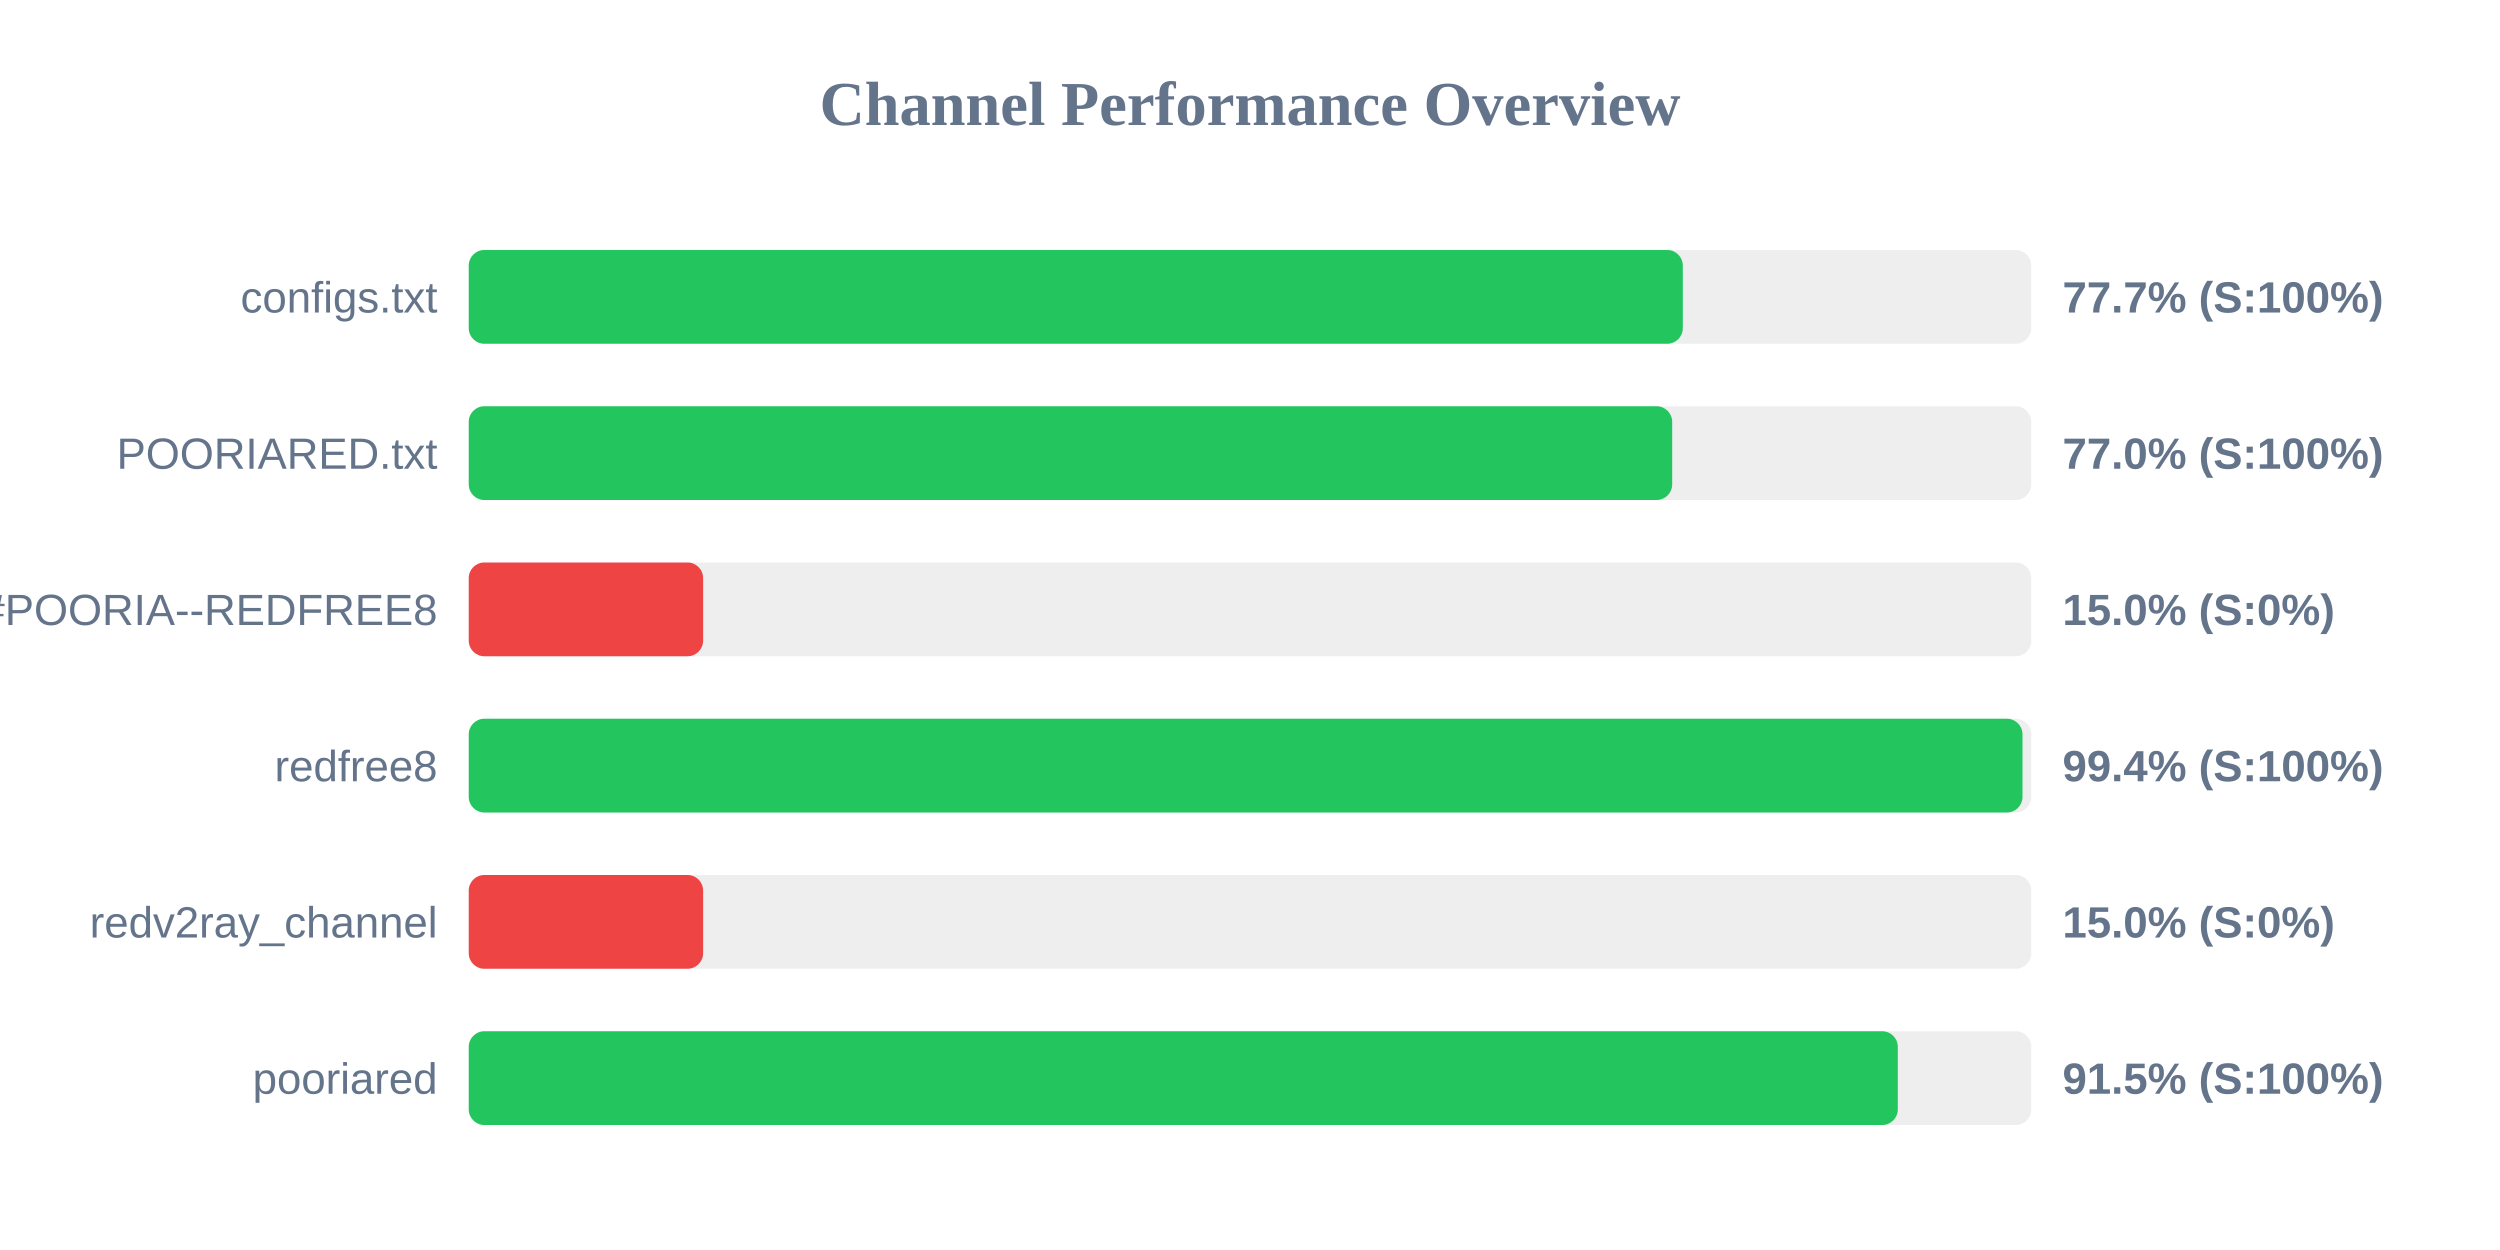
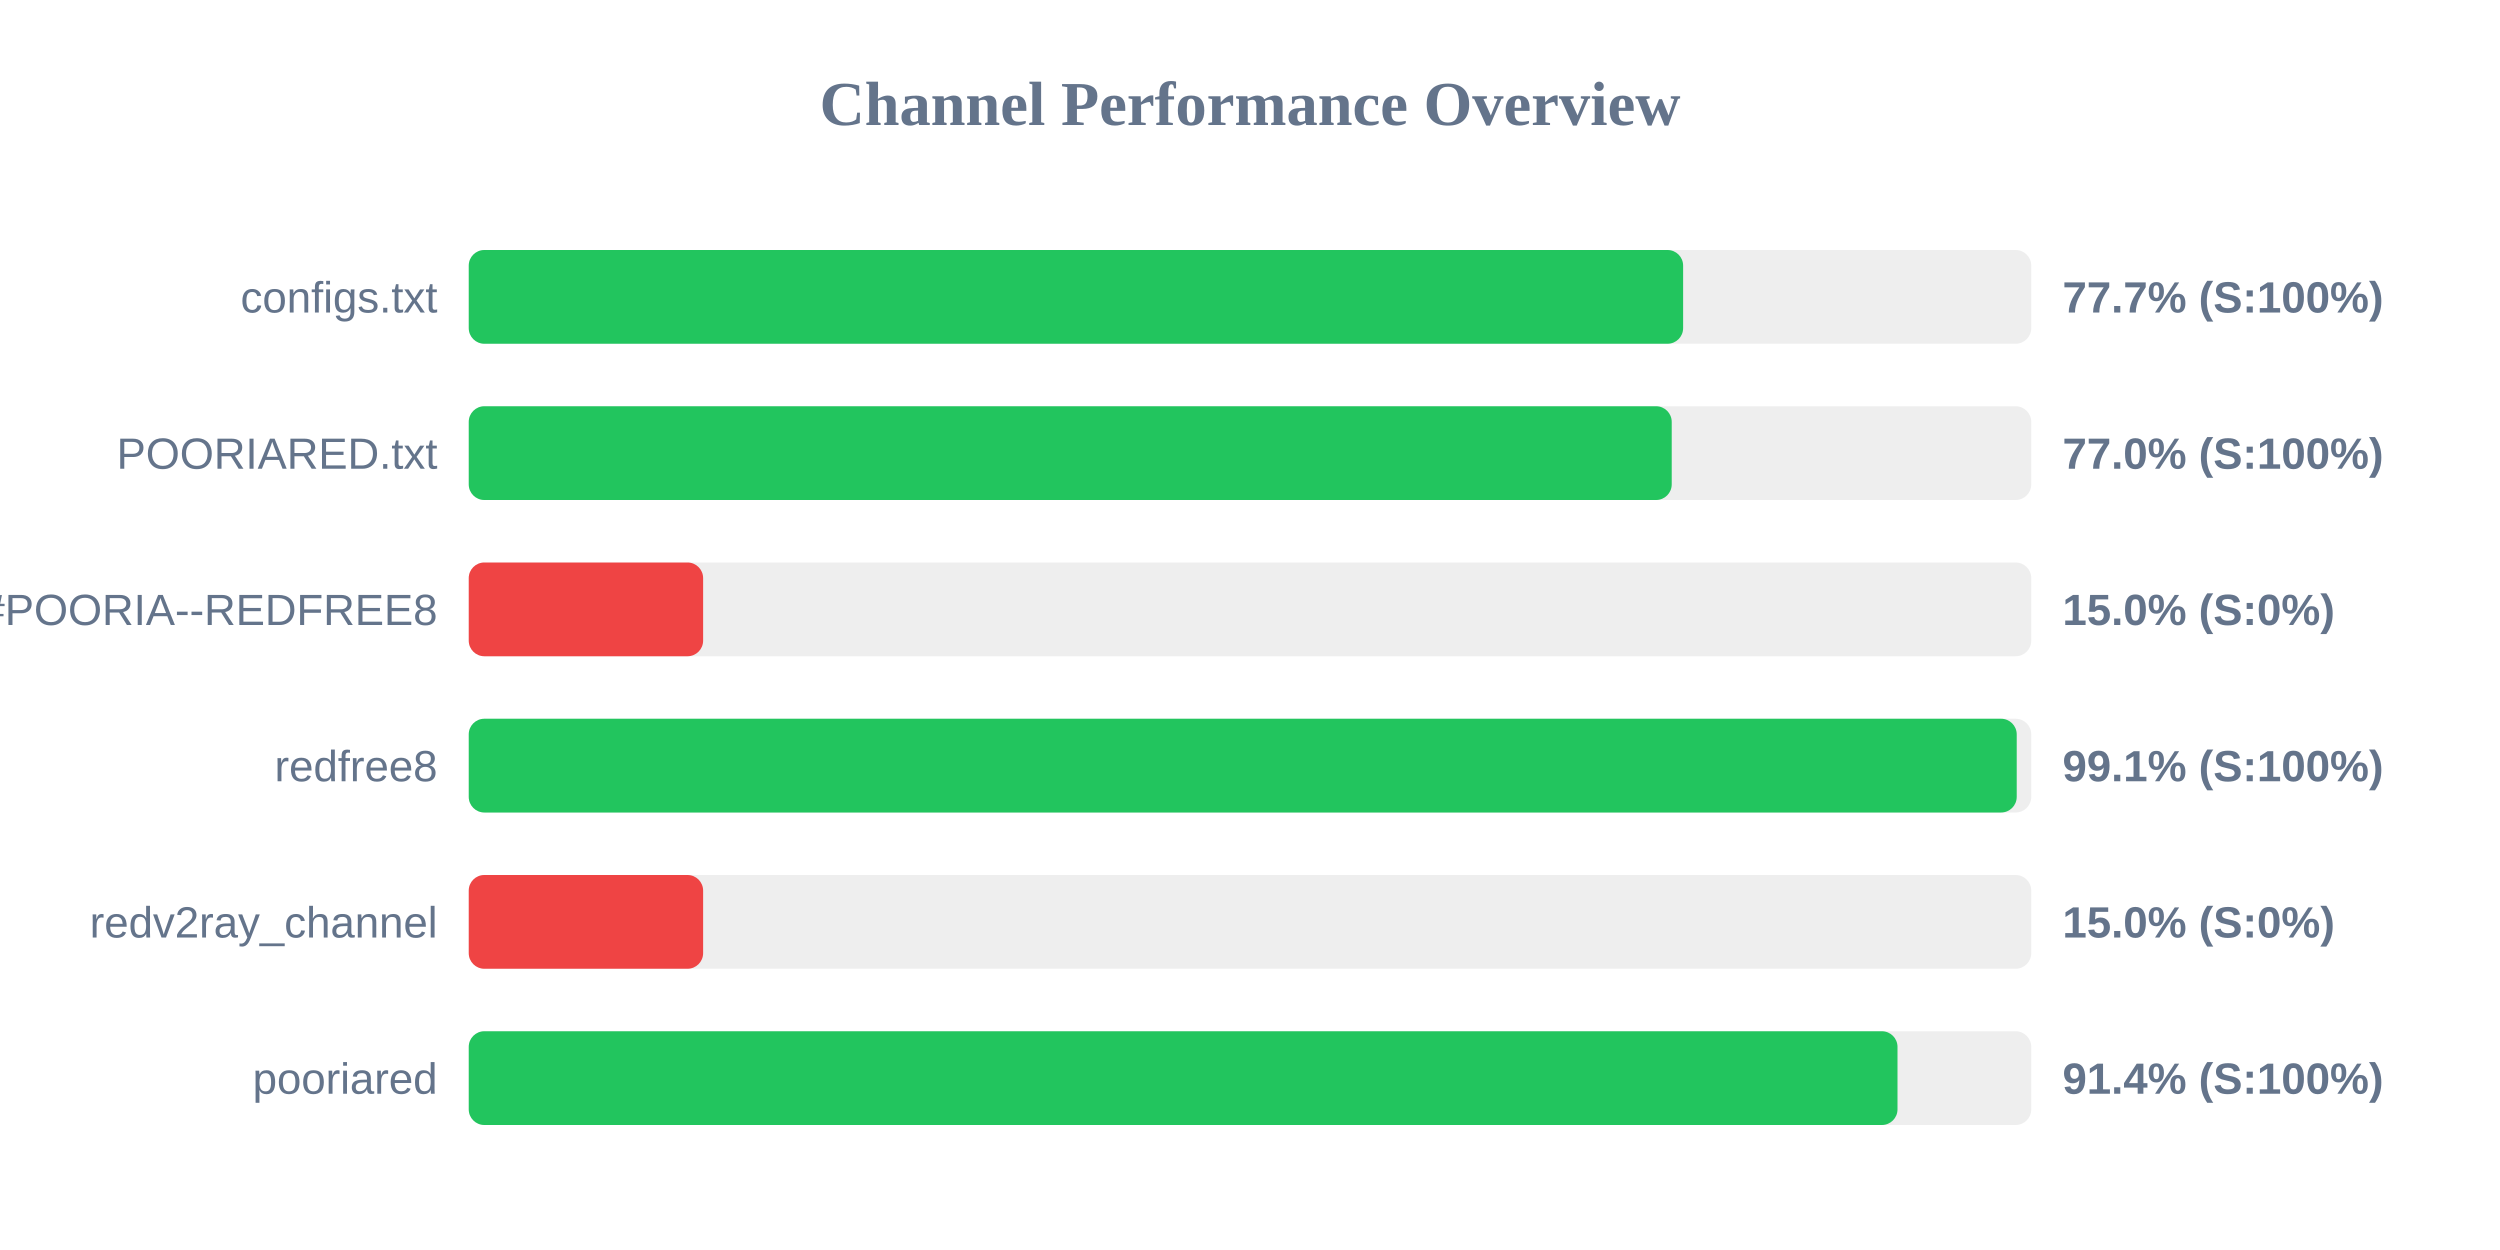
<svg xmlns="http://www.w3.org/2000/svg" width="800" height="400" version="1.1">
  <style>
        .row { font: 14px Arial; fill: #64748b; }
        .score { font: bold 14px Arial; fill: #64748b; }
    </style>
  <text x="400" y="40" text-anchor="middle" font-size="20px" font-weight="bold" fill="#64748b">Channel Performance Overview</text>
  <rect x="150" y="80" width="500" height="30" fill="#eee" rx="5" />
-   <rect x="150" y="80" width="388.5" height="30" fill="#22c55e" rx="5" />
+   <rect x="150" y="80" width="388.6" height="30" fill="#22c55e" rx="5" />
  <text x="140" y="100" text-anchor="end" class="row">configs.txt</text>
  <text x="660" y="100" text-anchor="start" class="score">77.7% (S:100%)</text>
  <rect x="150" y="130" width="500" height="30" fill="#eee" rx="5" />
-   <rect x="150" y="130" width="385.1" height="30" fill="#22c55e" rx="5" />
+   <rect x="150" y="130" width="384.95" height="30" fill="#22c55e" rx="5" />
  <text x="140" y="150" text-anchor="end" class="row">POORIARED.txt</text>
  <text x="660" y="150" text-anchor="start" class="score">77.0% (S:100%)</text>
  <rect x="150" y="180" width="500" height="30" fill="#eee" rx="5" />
  <rect x="150" y="180" width="75.0" height="30" fill="#ef4444" rx="5" />
  <text x="140" y="200" text-anchor="end" class="row">POORIA--REDFREE8.txt#POORIA--REDFREE8</text>
  <text x="660" y="200" text-anchor="start" class="score">15.0% (S:0%)</text>
  <rect x="150" y="230" width="500" height="30" fill="#eee" rx="5" />
-   <rect x="150" y="230" width="497.2" height="30" fill="#22c55e" rx="5" />
+   <rect x="150" y="230" width="495.35" height="30" fill="#22c55e" rx="5" />
  <text x="140" y="250" text-anchor="end" class="row">redfree8</text>
-   <text x="660" y="250" text-anchor="start" class="score">99.4% (S:100%)</text>
+   <text x="660" y="250" text-anchor="start" class="score">99.1% (S:100%)</text>
  <rect x="150" y="280" width="500" height="30" fill="#eee" rx="5" />
  <rect x="150" y="280" width="75.0" height="30" fill="#ef4444" rx="5" />
  <text x="140" y="300" text-anchor="end" class="row">redv2ray_channel</text>
  <text x="660" y="300" text-anchor="start" class="score">15.0% (S:0%)</text>
  <rect x="150" y="330" width="500" height="30" fill="#eee" rx="5" />
-   <rect x="150" y="330" width="457.3" height="30" fill="#22c55e" rx="5" />
+   <rect x="150" y="330" width="457.2" height="30" fill="#22c55e" rx="5" />
  <text x="140" y="350" text-anchor="end" class="row">pooriared</text>
-   <text x="660" y="350" text-anchor="start" class="score">91.5% (S:100%)</text>
+   <text x="660" y="350" text-anchor="start" class="score">91.4% (S:100%)</text>
</svg>
